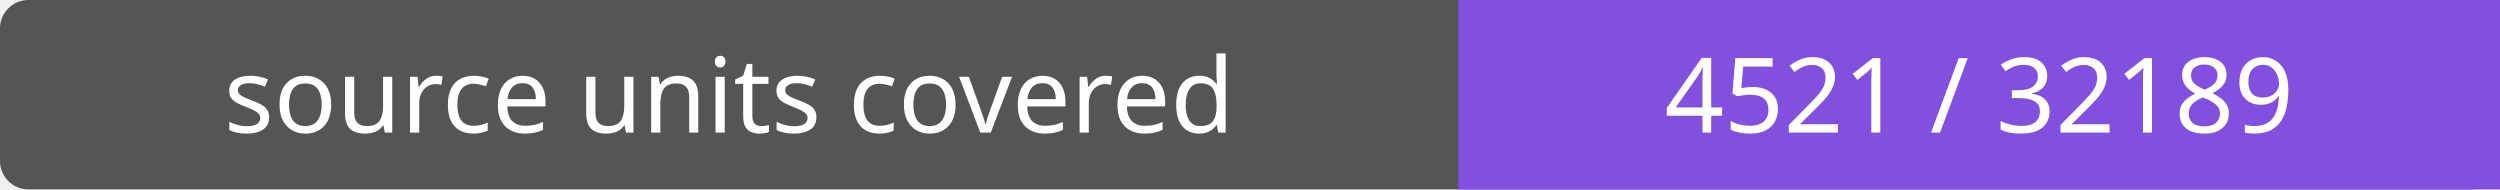
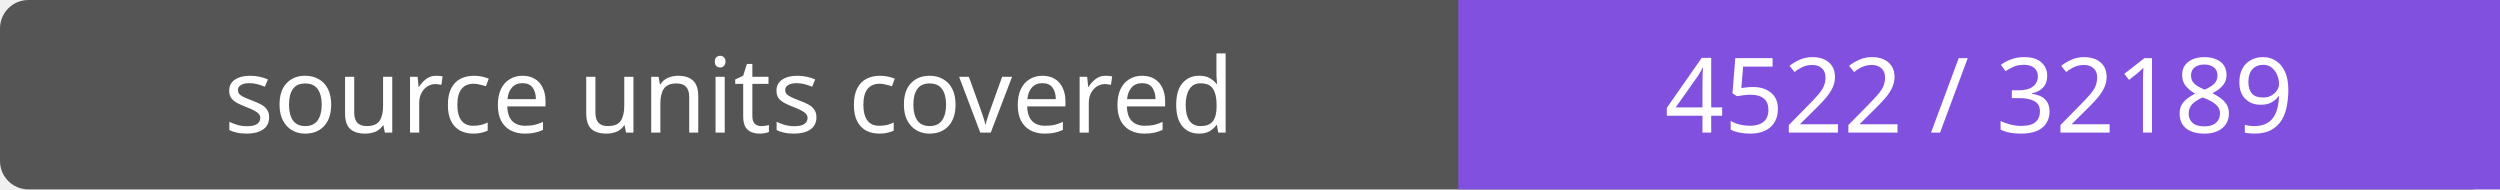
- <svg xmlns="http://www.w3.org/2000/svg" width="264" height="20" role="img" aria-label="source units covered: 4521 / 32189">
+ <svg xmlns="http://www.w3.org/2000/svg" width="264" height="20" role="img" aria-label="source units covered: 4522 / 32189">
  <rect width="264" height="20" rx="3" fill="#555" />
  <path fill="#8250df" d="M154 0h110v20H154z" />
  <g fill="#fff" text-anchor="middle" font-family="Verdana,sans-serif" font-size="11">
    <text x="77.0" y="14">source units covered</text>
-     <text x="209.0" y="14">4521 / 32189</text>
+     <text x="209.0" y="14">4522 / 32189</text>
  </g>
</svg>
